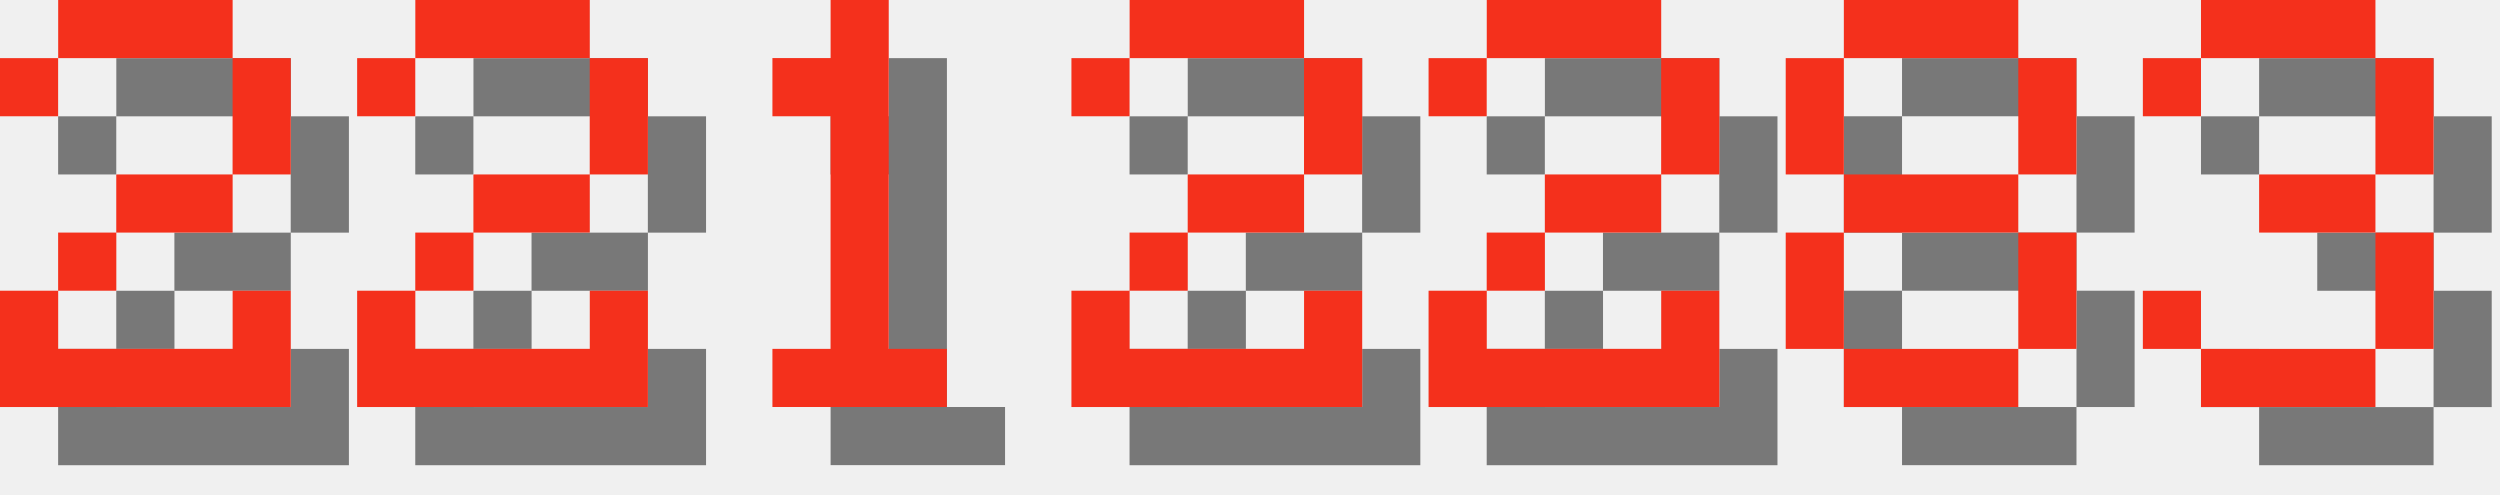
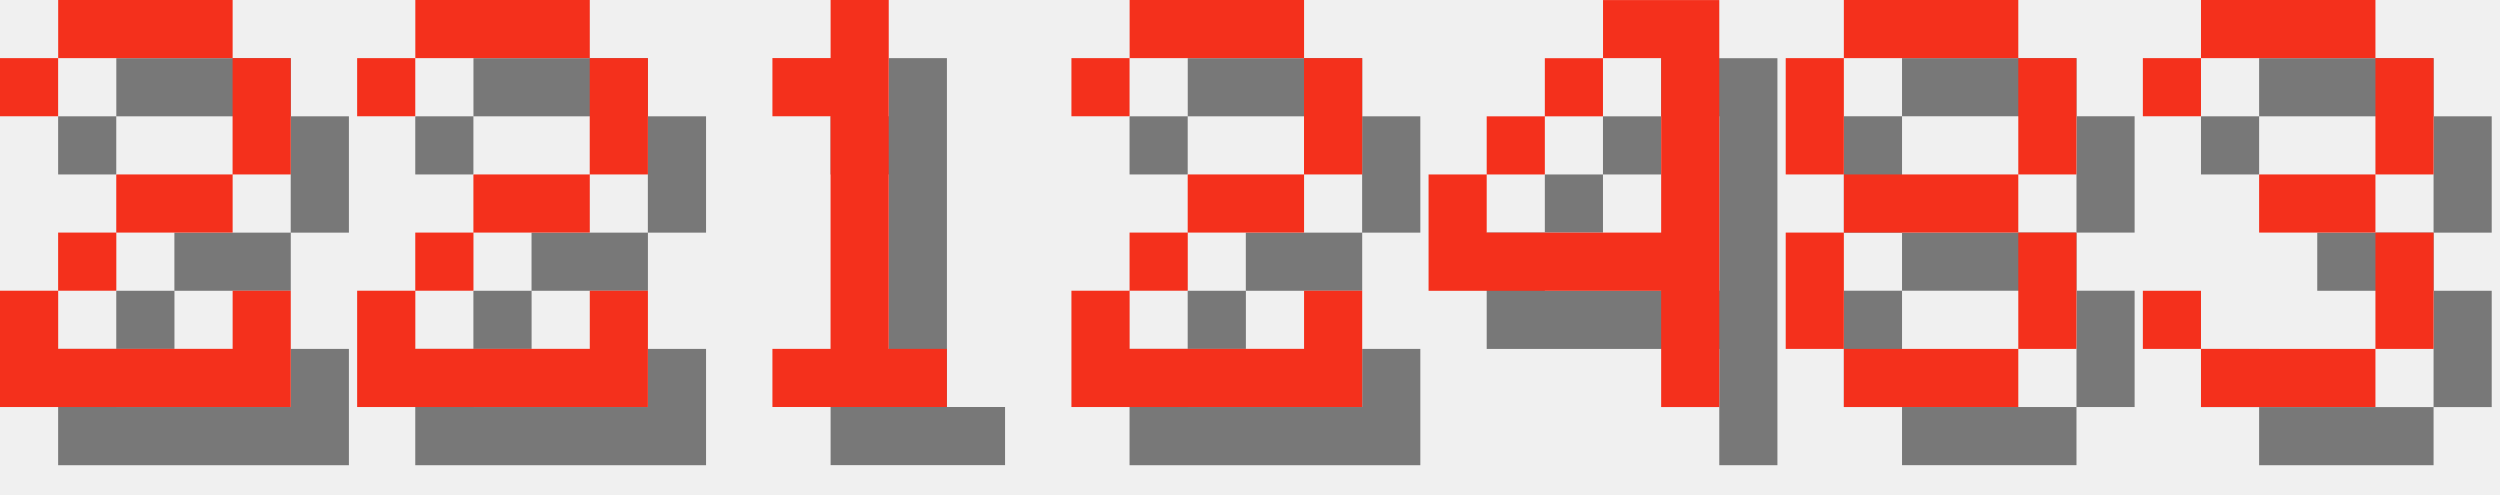
<svg xmlns="http://www.w3.org/2000/svg" version="1.1" width="182.0" height="36">
  <style>
        .text-foreground {
            fill: #F4301C;
        }
        .text-shadow {
            fill: #000000;
            fill-opacity: 0.5;
        }
    </style>
  <g class="digit" id="digit_2" transform="translate(0.0, 0), scale(4)">
    <path id="digit_2_shadow" class="text-shadow" d="m1.058 2.117v1.058h1.058v-1.058h3.175v2.117h-2.117v1.058h-1.058v1.058h-1.058v2.117h5.292v-2.117h-1.058v1.058h-3.175v-1.058h1.058v-1.058h2.117v-1.058h1.058v-2.117h-1.058v-1.058h-3.175v1.058h-1.058z" fill-opacity=".5" style="paint-order:stroke fill markers" />
    <path id="digit_2_fg" class="text-foreground" d="m0 1.058v1.058h1.058v-1.058h3.175v2.117h-2.117v1.058h-1.058v1.058h-1.058v2.117h5.292v-2.117h-1.058v1.058h-3.175v-1.058h1.058v-1.058h2.117v-1.058h1.058v-2.117h-1.058v-1.058h-3.175v1.058h-1.058z" fill="#fff" style="paint-order:stroke fill markers" />
  </g>
  <g class="digit" id="digit_2" transform="translate(26.0, 0), scale(4)">
    <path id="digit_2_shadow" class="text-shadow" d="m1.058 2.117v1.058h1.058v-1.058h3.175v2.117h-2.117v1.058h-1.058v1.058h-1.058v2.117h5.292v-2.117h-1.058v1.058h-3.175v-1.058h1.058v-1.058h2.117v-1.058h1.058v-2.117h-1.058v-1.058h-3.175v1.058h-1.058z" fill-opacity=".5" style="paint-order:stroke fill markers" />
    <path id="digit_2_fg" class="text-foreground" d="m0 1.058v1.058h1.058v-1.058h3.175v2.117h-2.117v1.058h-1.058v1.058h-1.058v2.117h5.292v-2.117h-1.058v1.058h-3.175v-1.058h1.058v-1.058h2.117v-1.058h1.058v-2.117h-1.058v-1.058h-3.175v1.058h-1.058z" fill="#fff" style="paint-order:stroke fill markers" />
  </g>
  <g class="digit" id="digit_1" transform="translate(52.0, 0), scale(4)">
    <path id="digit_1_shadow" class="text-shadow" d="m2.117 2.117v1.058h1.058v4.233h-1.058v1.058h3.175v-1.058h-1.058v-6.35h-1.058v1.058h-1.058z" fill-opacity=".5" style="paint-order:stroke fill markers" />
    <path id="digit_1_fg" class="text-foreground" d="m1.058 1.058v1.058h1.058v4.233h-1.058v1.058h3.175v-1.058h-1.058v-6.35h-1.058v1.058h-1.058z" fill="#fff" style="paint-order:stroke fill markers" />
  </g>
  <g class="digit" id="digit_2" transform="translate(78.0, 0), scale(4)">
    <path id="digit_2_shadow" class="text-shadow" d="m1.058 2.117v1.058h1.058v-1.058h3.175v2.117h-2.117v1.058h-1.058v1.058h-1.058v2.117h5.292v-2.117h-1.058v1.058h-3.175v-1.058h1.058v-1.058h2.117v-1.058h1.058v-2.117h-1.058v-1.058h-3.175v1.058h-1.058z" fill-opacity=".5" style="paint-order:stroke fill markers" />
    <path id="digit_2_fg" class="text-foreground" d="m0 1.058v1.058h1.058v-1.058h3.175v2.117h-2.117v1.058h-1.058v1.058h-1.058v2.117h5.292v-2.117h-1.058v1.058h-3.175v-1.058h1.058v-1.058h2.117v-1.058h1.058v-2.117h-1.058v-1.058h-3.175v1.058h-1.058z" fill="#fff" style="paint-order:stroke fill markers" />
  </g>
-   <g class="digit" id="digit_2" transform="translate(104.0, 0), scale(4)">
-     <path id="digit_2_shadow" class="text-shadow" d="m1.058 2.117v1.058h1.058v-1.058h3.175v2.117h-2.117v1.058h-1.058v1.058h-1.058v2.117h5.292v-2.117h-1.058v1.058h-3.175v-1.058h1.058v-1.058h2.117v-1.058h1.058v-2.117h-1.058v-1.058h-3.175v1.058h-1.058z" fill-opacity=".5" style="paint-order:stroke fill markers" />
-     <path id="digit_2_fg" class="text-foreground" d="m0 1.058v1.058h1.058v-1.058h3.175v2.117h-2.117v1.058h-1.058v1.058h-1.058v2.117h5.292v-2.117h-1.058v1.058h-3.175v-1.058h1.058v-1.058h2.117v-1.058h1.058v-2.117h-1.058v-1.058h-3.175v1.058h-1.058z" fill="#fff" style="paint-order:stroke fill markers" />
+   <g class="digit" id="digit_4" transform="translate(104.0, 0), scale(4)">
+     <path id="digit_4_shadow" class="text-shadow" d="m4.233 1.058v1.058h1.058v3.175h-3.175v-1.058h-1.058v2.117h4.233v2.117h1.058v-7.408h-2.117zm-2.117 3.175h1.058v-1.058h-1.058v1.058zm1.058-1.058h1.058v-1.058h-1.058v1.058z" fill-opacity=".5" style="paint-order:stroke fill markers" />
+     <path id="digit_4_fg" class="text-foreground" d="m3.175 0v1.058h1.058v3.175h-3.175v-1.058h-1.058v2.117h4.233v2.117h1.058v-7.408h-2.117zm-2.117 3.175h1.058v-1.058h-1.058v1.058zm1.058-1.058h1.058v-1.058h-1.058v1.058z" fill="#fff" style="paint-order:stroke fill markers" />
  </g>
  <g class="digit" id="digit_8" transform="translate(130.0, 0), scale(4)">
    <path id="digit_8_shadow" class="text-shadow" d="m2.117 1.058v1.058h3.175v-1.058h-3.175zm3.175 1.058v2.117h1.058v-2.117h-1.058zm0 2.117h-3.175v1.058h3.175v-1.058zm0 1.058v2.117h1.058v-2.117h-1.058zm0 2.117h-3.175v1.058h3.175v-1.058zm-3.175 0v-2.117h-1.058v2.117h1.058zm0-3.175v-2.117h-1.058v2.117h1.058z" fill-opacity=".5" style="paint-order:stroke fill markers" />
    <path id="digit_8_fg" class="text-foreground" d="m1.058 0v1.058h3.175v-1.058h-3.175zm3.175 1.058v2.117h1.058v-2.117h-1.058zm0 2.117h-3.175v1.058h3.175v-1.058zm0 1.058v2.117h1.058v-2.117h-1.058zm0 2.117h-3.175v1.058h3.175v-1.058zm-3.175 0v-2.117h-1.058v2.117h1.058zm0-3.175v-2.117h-1.058v2.117h1.058z" fill="#fff" style="paint-order:stroke fill markers" />
  </g>
  <g class="digit" id="digit_3" transform="translate(156.0, 0), scale(4)">
    <path id="digit_3_shadow" class="text-shadow" d="m1.058 2.117v1.058h1.058v-1.058h3.175v2.117h-2.117v1.058h2.117v2.117h-3.175v-1.058h-1.058v1.058h1.058v1.058h3.175v-1.058h1.058v-2.117h-1.058v-1.058h1.058v-2.117h-1.058v-1.058h-3.175v1.058h-1.058z" fill-opacity=".5" style="paint-order:stroke fill markers" />
    <path id="digit_3_fg" class="text-foreground" d="m0 1.058v1.058h1.058v-1.058h3.175v2.117h-2.117v1.058h2.117v2.117h-3.175v-1.058h-1.058v1.058h1.058v1.058h3.175v-1.058h1.058v-2.117h-1.058v-1.058h1.058v-2.117h-1.058v-1.058h-3.175v1.058h-1.058z" fill="#fff" style="paint-order:stroke fill markers" />
  </g>
</svg>
